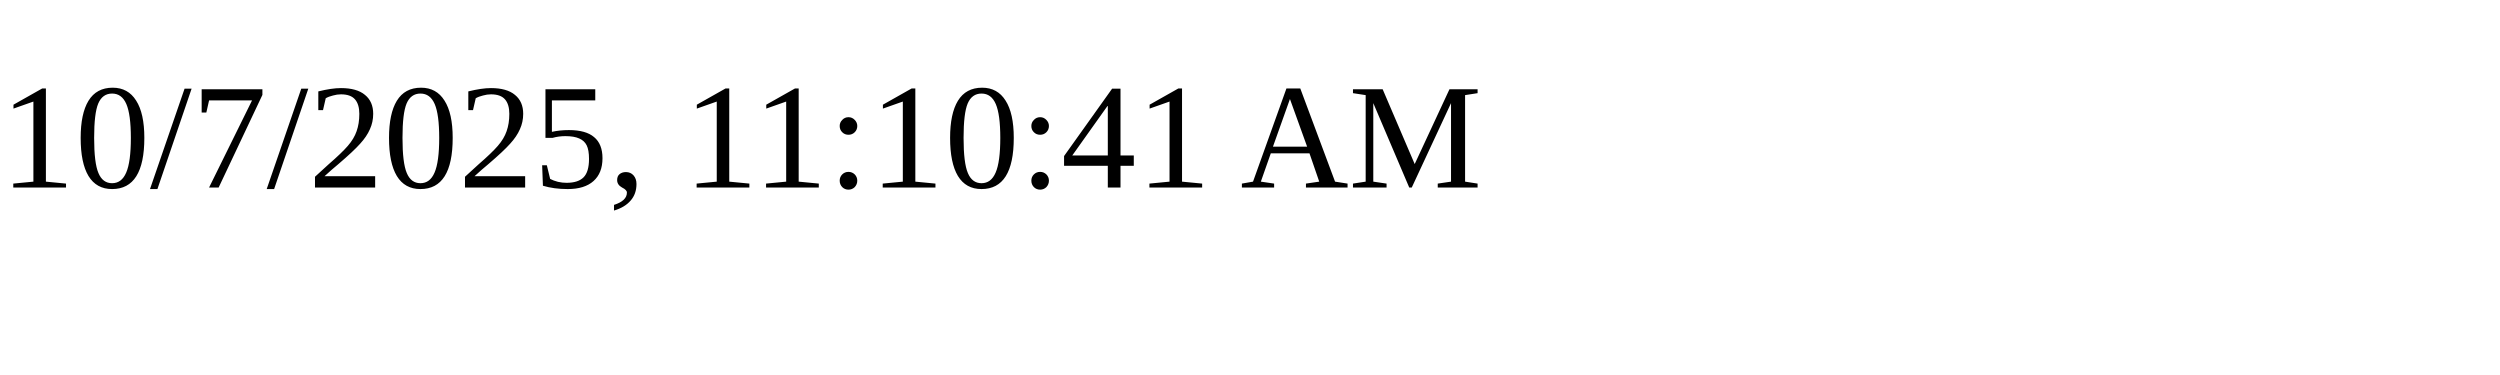
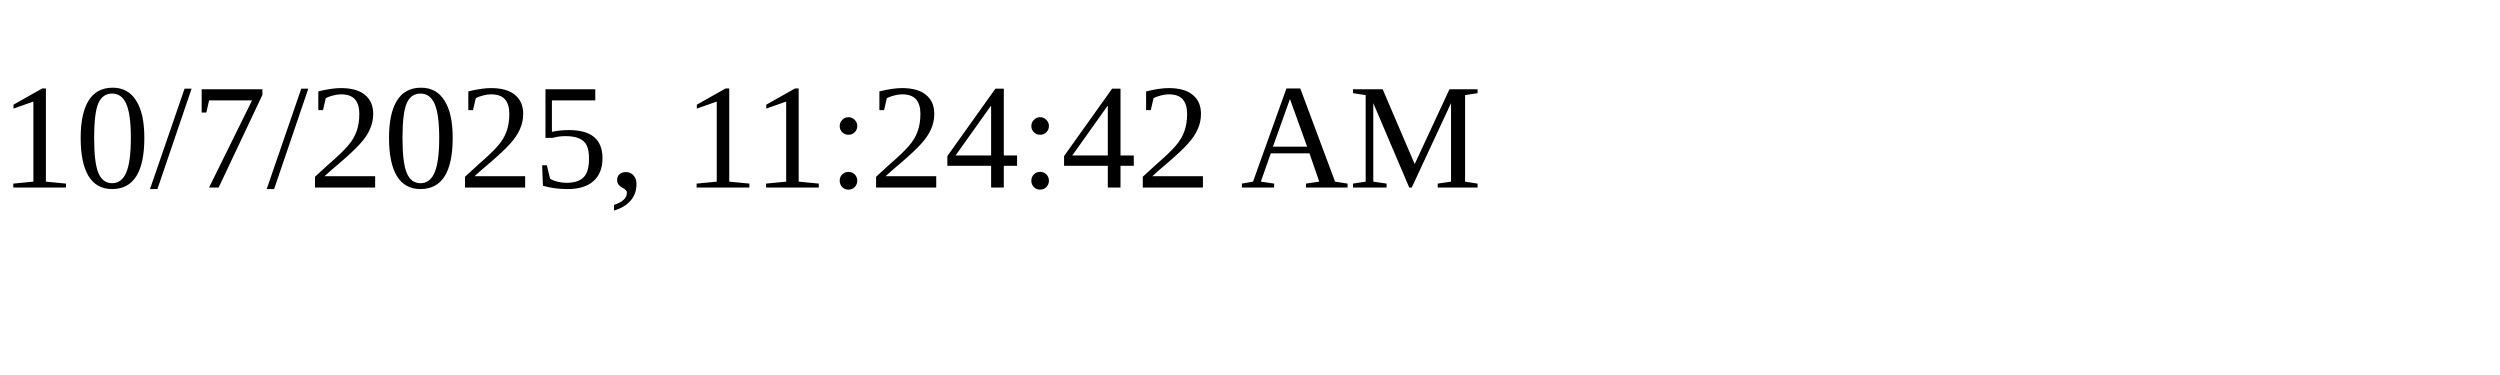
<svg xmlns="http://www.w3.org/2000/svg" height="30" width="200">
-   <text x="0" y="15">10/7/2025, 11:10:41 AM</text>
+   <text x="0" y="15">10/7/2025, 11:24:42 AM</text>
</svg>
